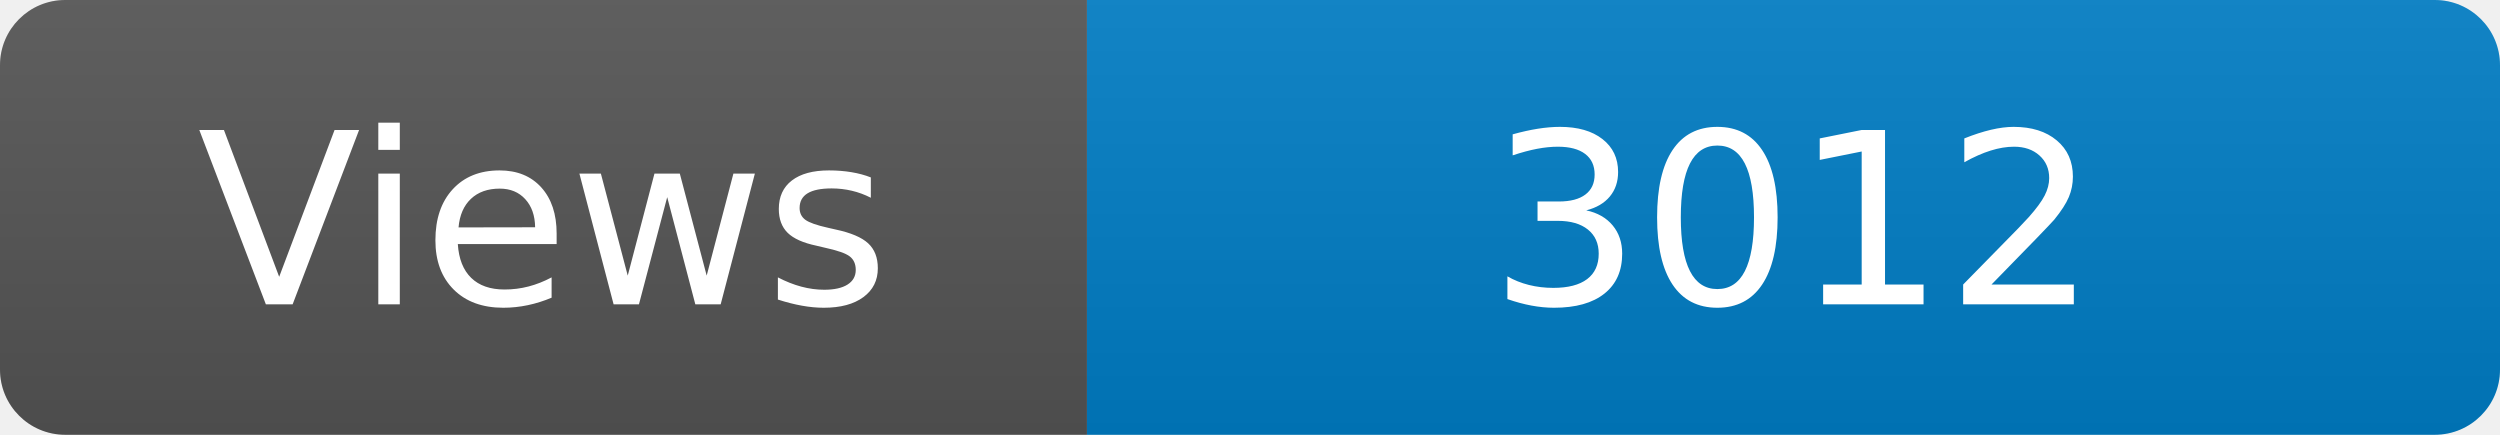
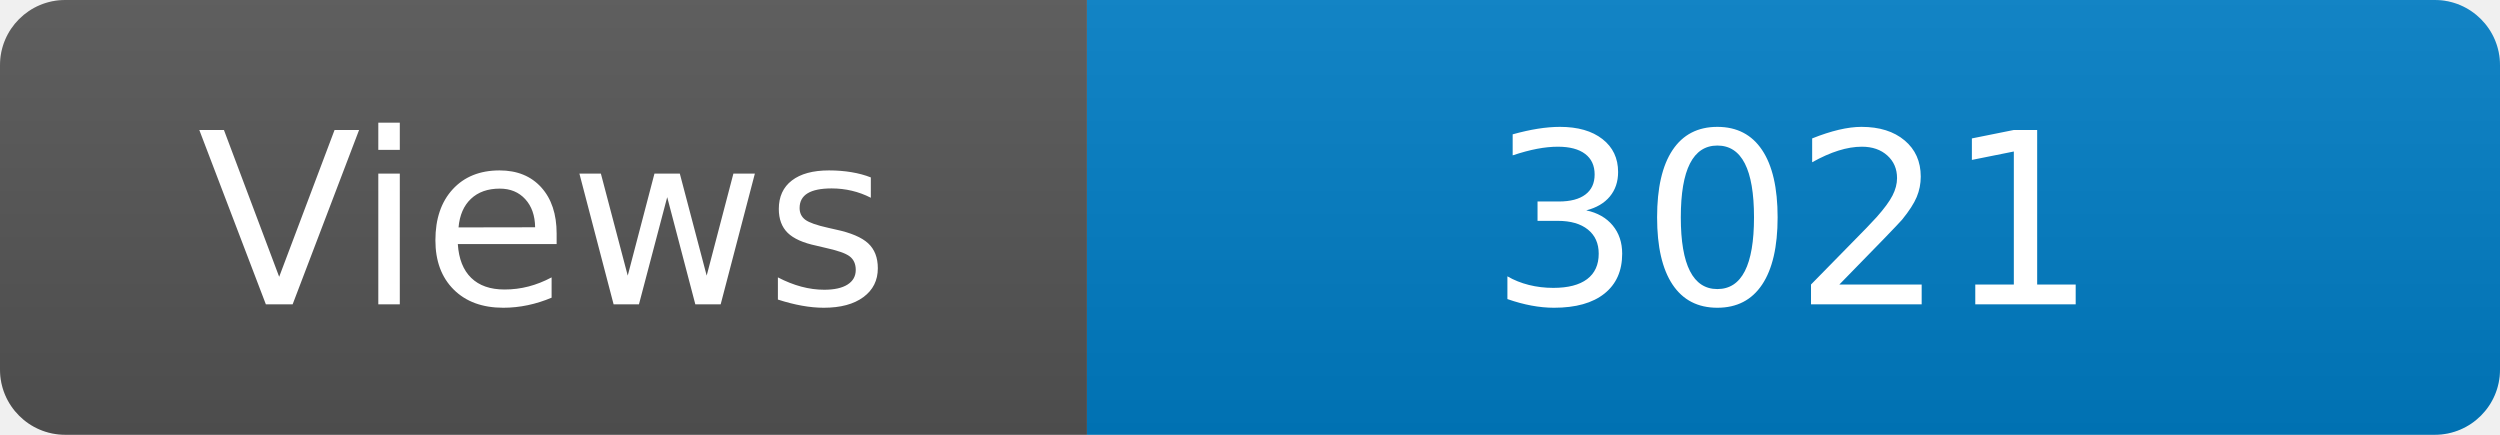
<svg xmlns="http://www.w3.org/2000/svg" width="115" height="20" role="img" aria-label="Maintained?: yes">
  <linearGradient id="s" x2="0" y2="100%">
    <stop offset="0" stop-color="#bbb" stop-opacity=".1" />
    <stop offset="1" stop-opacity=".1" />
  </linearGradient>
  <clipPath id="r">
    <rect width="115" height="20" rx="3" fill="#fff" />
  </clipPath>
  <g clip-path="url(#r)">
    <rect width="50" height="20" fill="#555" />
    <rect x="50" width="160" height="20" fill="#007ec6" />
    <rect width="115" height="20" fill="url(#s)" />
  </g>
  <g fill="#fff" text-anchor="middle" font-family="Verdana,Geneva,DejaVu Sans,sans-serif" font-size="110">
    <text x="250" y="140" transform="scale(.1)" fill="#fff">Views</text>
-     <text x="825" y="140" transform="scale(.1)" fill="#fff">3012</text>
+     <text x="825" y="140" transform="scale(.1)" fill="#fff">3021</text>
  </g>
</svg>
